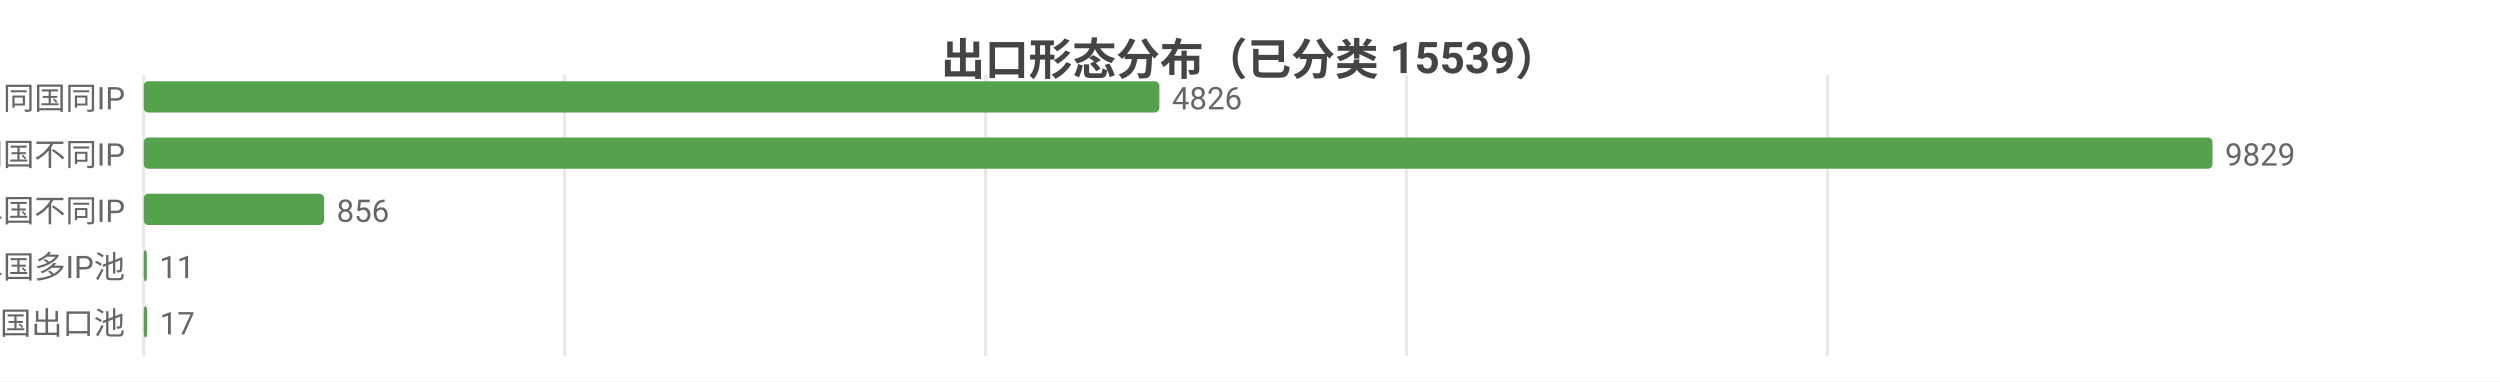
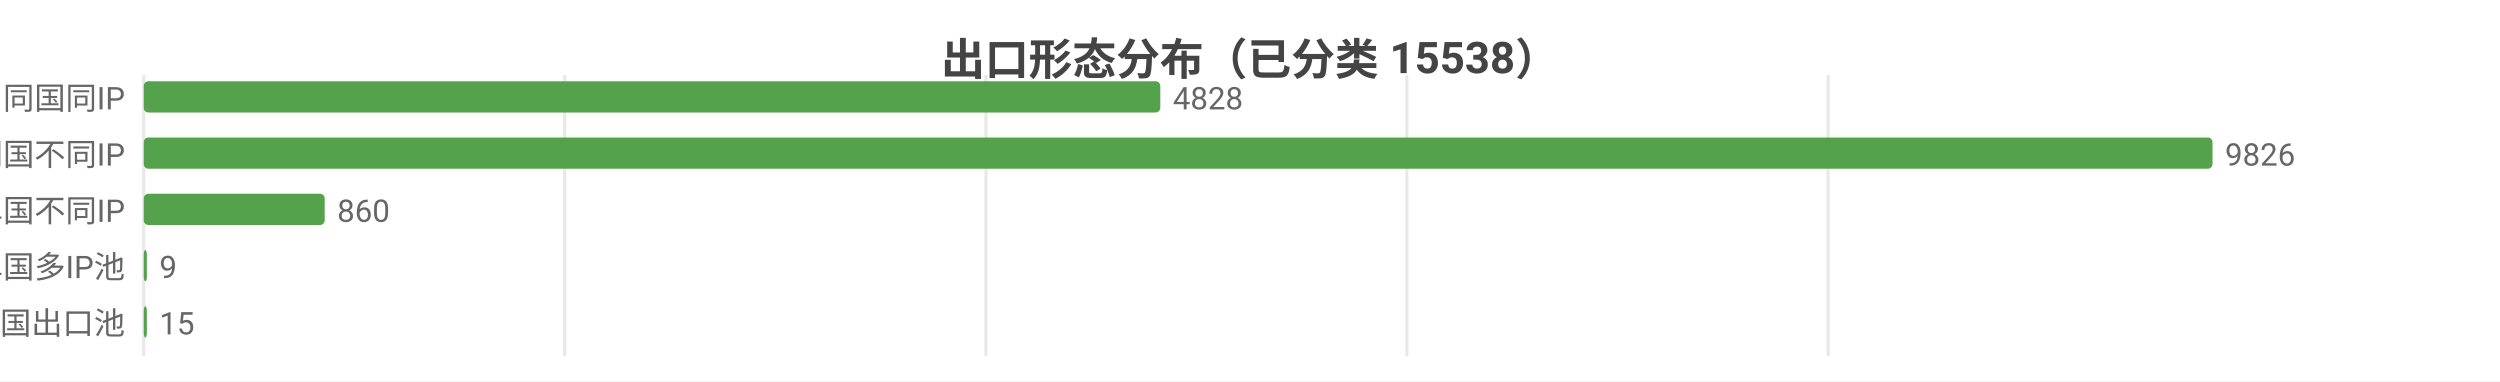
<svg xmlns="http://www.w3.org/2000/svg" width="800" height="122" viewBox="0 0 800 122">
  <rect width="800" height="122" fill="#ffffff" />
  <style>text{font-family:system-ui,-apple-system,'Segoe UI',Roboto,'PingFang SC','Microsoft YaHei','Noto Sans CJK SC',sans-serif}.g{stroke:#e8e8e8;stroke-width:1}.a{stroke:#999;stroke-width:1}.t{font-size:10px;fill:#666}.m{font-size:10px;text-anchor:middle;fill:#666}.e{font-size:10px;text-anchor:end;fill:#666}.l{font-size:11px;fill:#333}.tt{font-size:14px;font-weight:600;text-anchor:middle;fill:#444}.em{font-size:13px;text-anchor:middle;fill:#999}</style>
-   <text class="tt" x="400.0" y="24">出口形态分布（已分类 15539）</text>
+   <text class="tt" x="400.0" y="24">出口形态分布（已分类 15538）</text>
  <line class="g" x1="46" y1="24" x2="46" y2="114" />
  <line class="g" x1="180.7" y1="24" x2="180.7" y2="114" />
-   <line class="g" x1="315.4" y1="24" x2="315.4" y2="114" />
-   <line class="g" x1="450.1" y1="24" x2="450.1" y2="114" />
-   <line class="g" x1="584.8" y1="24" x2="584.8" y2="114" />
+   <line class="g" x1="315.5" y1="24" x2="315.5" y2="114" />
+   <line class="g" x1="450.2" y1="24" x2="450.2" y2="114" />
+   <line class="g" x1="585.0" y1="24" x2="585.0" y2="114" />
  <text class="e" x="40" y="35">SS 同国同IP</text>
-   <rect x="46" y="26" width="325.0" height="10" fill="#54a24b" rx="1.5" />
-   <text class="t" x="375.0" y="35">4826</text>
+   <rect x="46" y="26" width="325.3" height="10" fill="#54a24b" rx="1.5" />
+   <text class="t" x="375.3" y="35">4828</text>
  <text class="e" x="40" y="53">SD 同国不同IP</text>
  <rect x="46" y="44" width="662" height="10" fill="#54a24b" rx="1.5" />
-   <text class="t" x="712" y="53">9829</text>
+   <text class="t" x="712" y="53">9826</text>
  <text class="e" x="40" y="71">CD 跨境单国不同IP</text>
-   <rect x="46" y="62" width="57.7" height="10" fill="#54a24b" rx="1.5" />
-   <text class="t" x="107.7" y="71">856</text>
+   <rect x="46" y="62" width="57.9" height="10" fill="#54a24b" rx="1.5" />
+   <text class="t" x="107.9" y="71">860</text>
  <text class="e" x="40" y="89">CP 跨境单国多IP池</text>
  <rect x="46" y="80" width="1" height="10" fill="#54a24b" rx="1.5" />
-   <text class="t" x="51" y="89">11</text>
+   <text class="t" x="51" y="89">9</text>
  <text class="e" x="40" y="107">CM 跨境多国出口池</text>
-   <rect x="46" y="98" width="1.1" height="10" fill="#54a24b" rx="1.5" />
-   <text class="t" x="51.1" y="107">17</text>
+   <rect x="46" y="98" width="1.0" height="10" fill="#54a24b" rx="1.5" />
+   <text class="t" x="51.0" y="107">15</text>
</svg>
